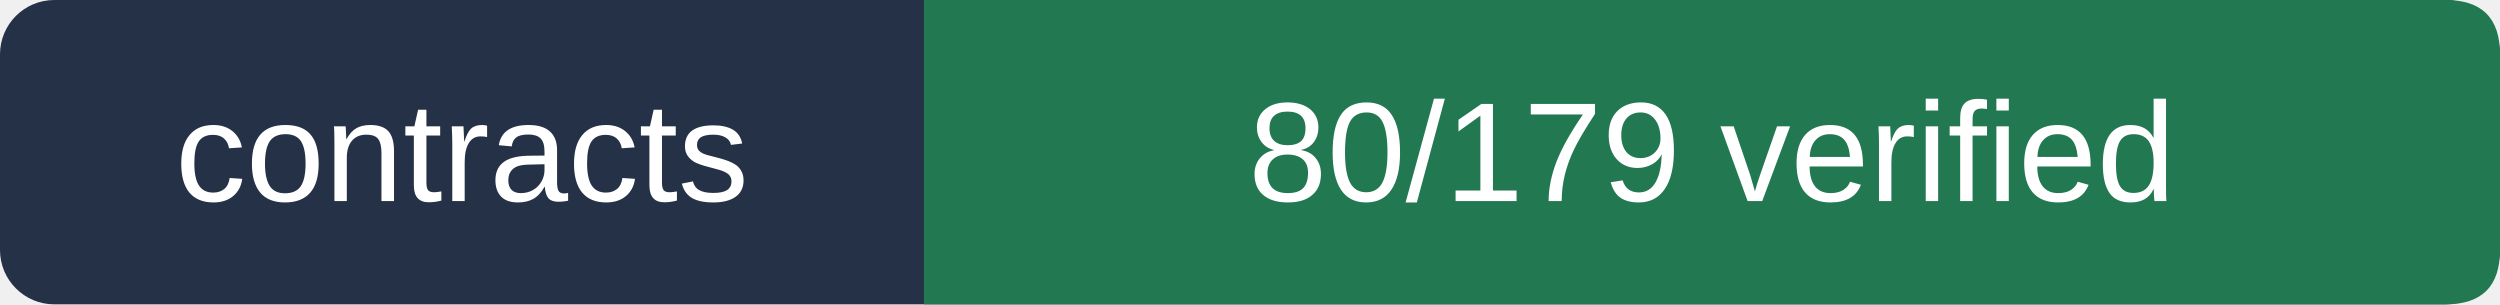
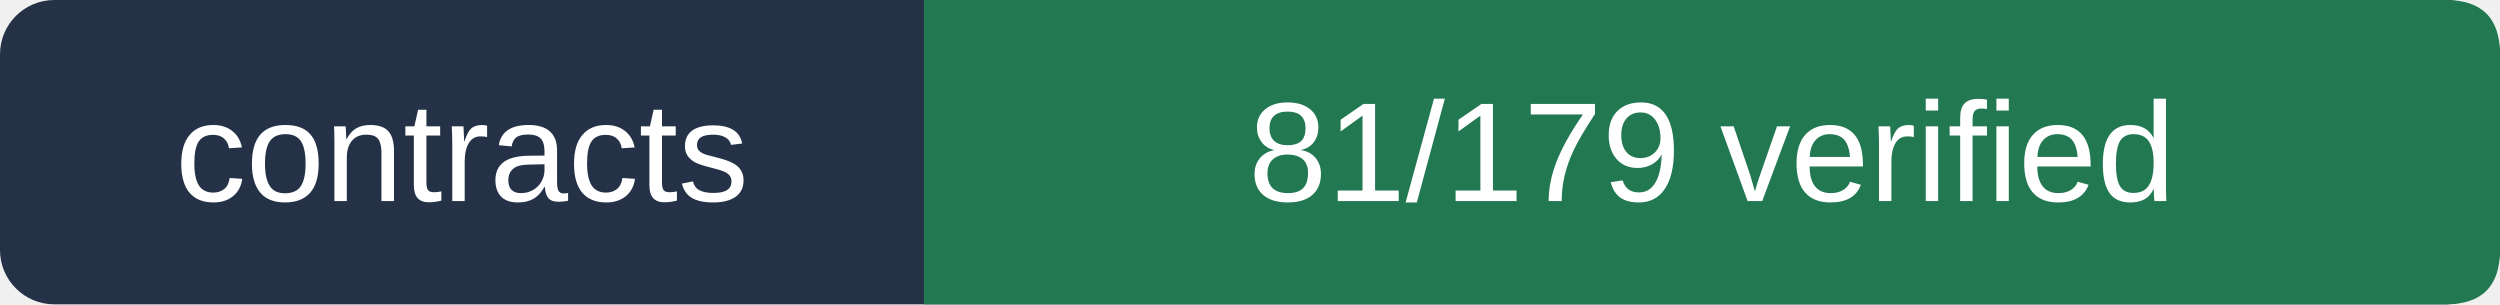
- <svg xmlns="http://www.w3.org/2000/svg" viewBox="0 0 230 28" width="230" height="28" role="img" aria-label="contracts 80/179 verified">
+ <svg xmlns="http://www.w3.org/2000/svg" viewBox="0 0 230 28" width="230" height="28" role="img" aria-label="contracts 81/179 verified">
  <rect width="230" height="28" rx="5" fill="#243146" />
  <path d="M85 0 H225 Q230 0 230 5 V23 Q230 28 225 28 H85Z" fill="#217851" />
  <g fill="#ffffff" font-size="13" font-family="Arial,sans-serif">
    <text x="42.5" y="18.5" text-anchor="middle">contracts</text>
-     <text x="157.5" y="18.5" text-anchor="middle">80/179 verified</text>
+     <text x="157.5" y="18.5" text-anchor="middle">81/179 verified</text>
  </g>
</svg>
